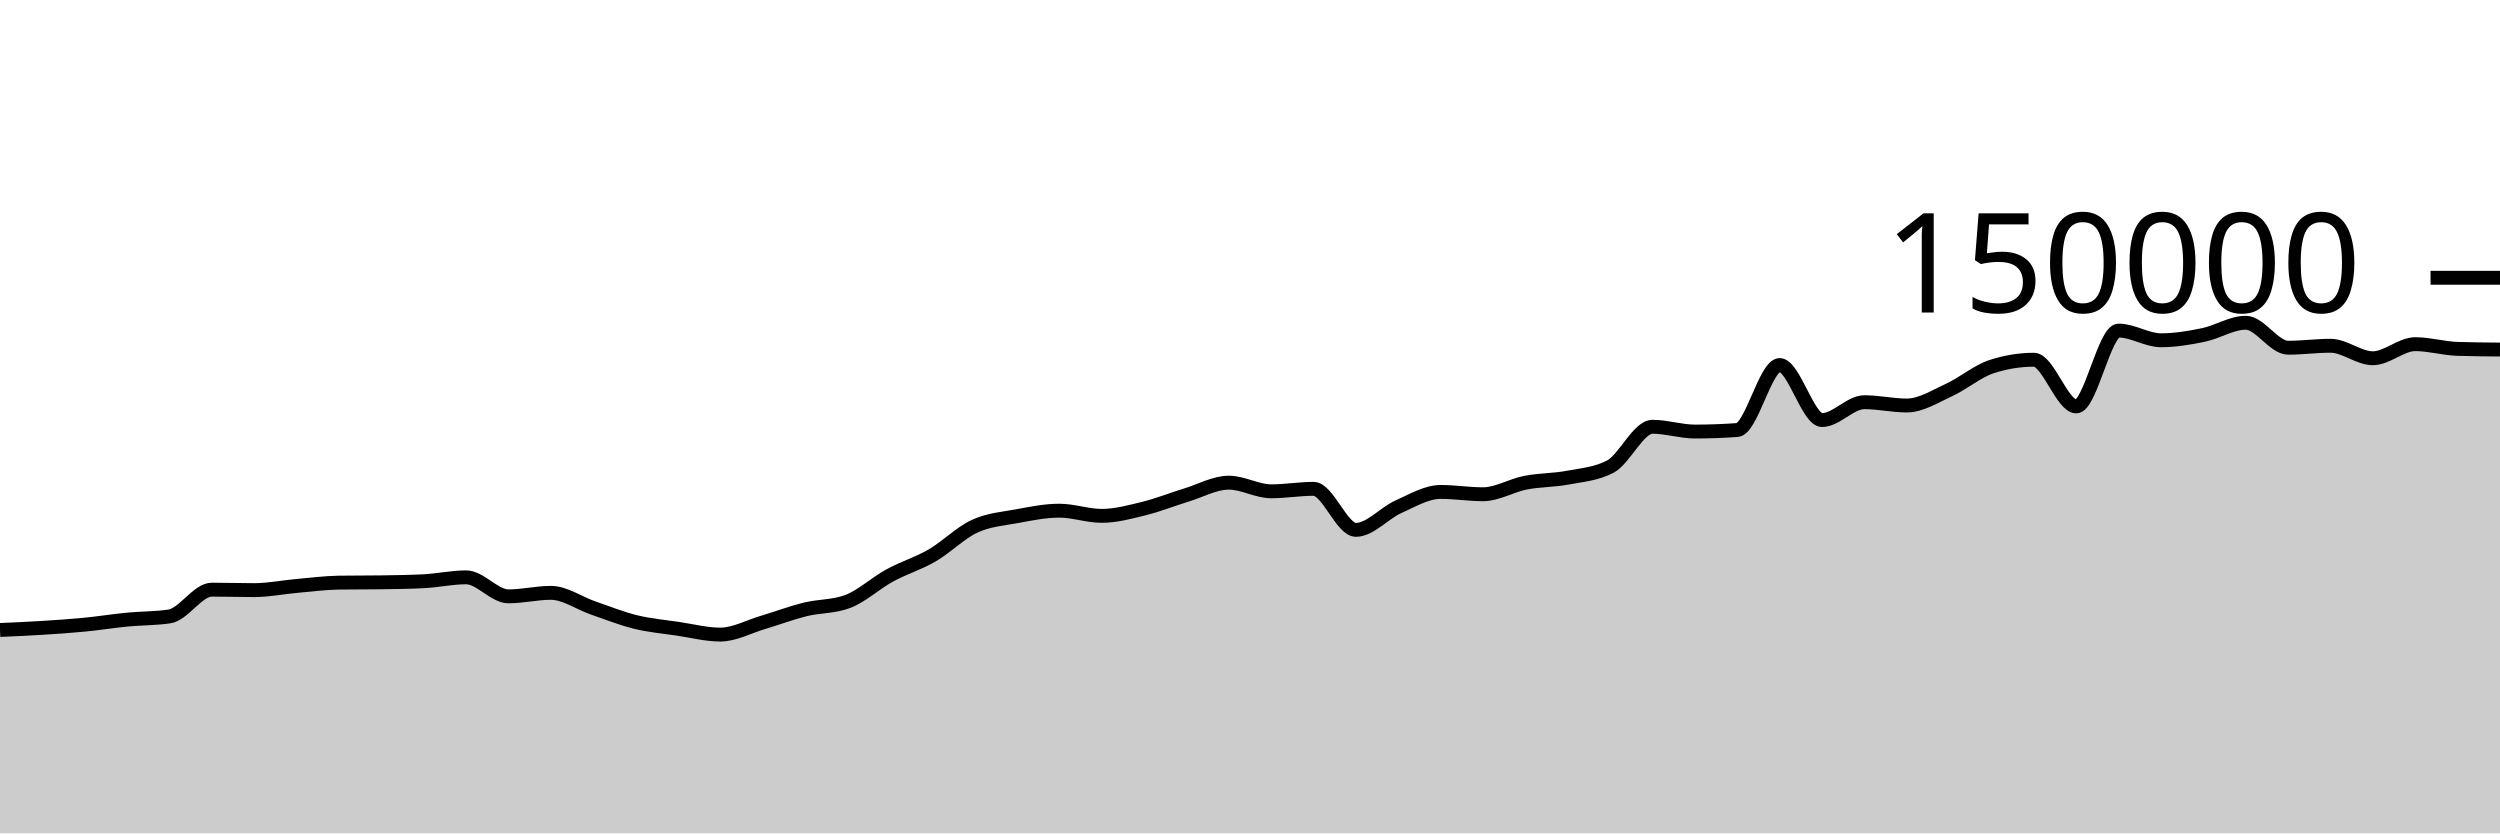
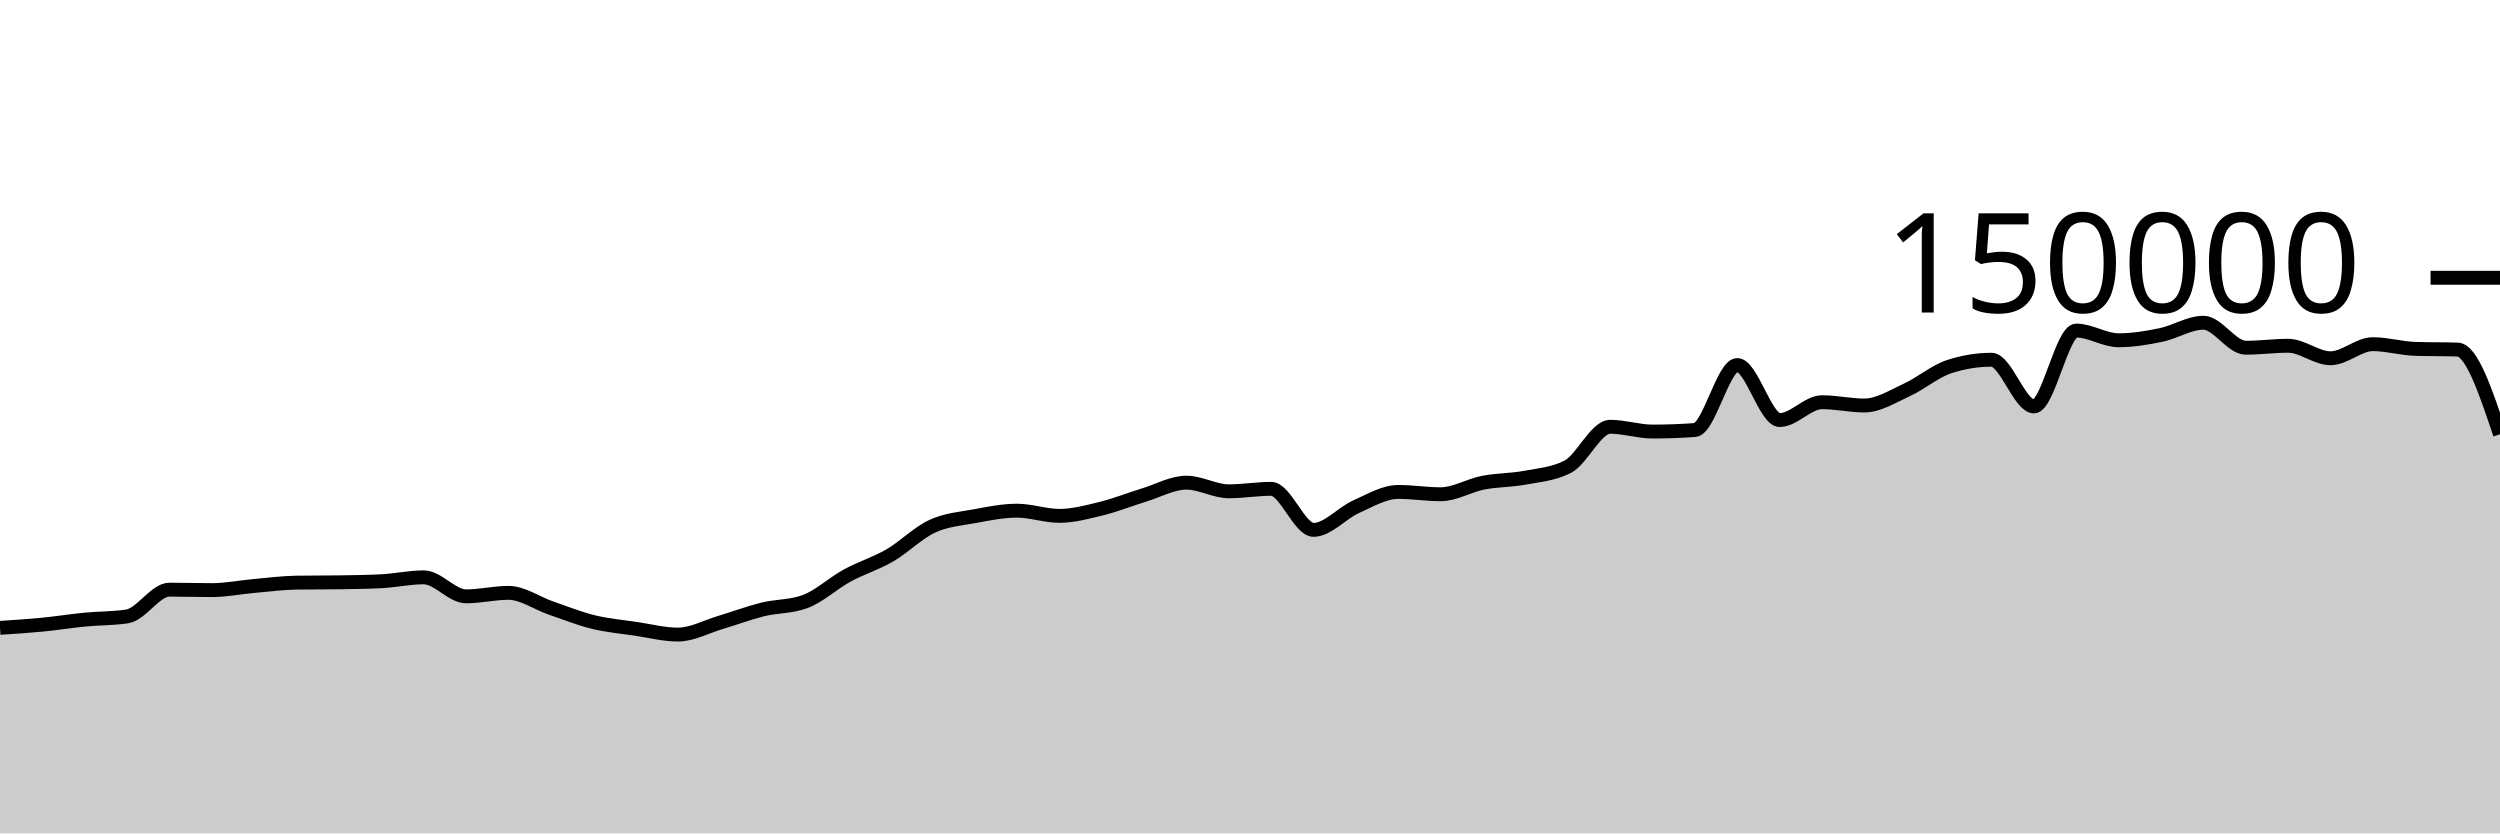
<svg xmlns="http://www.w3.org/2000/svg" viewBox="0 0 180 60">
  <g transform="translate(0,20)">
-     <path class="area" fill="rgba(0, 0, 0, 0.2)" d="M0,25.359C1.017,25.315,2.034,25.27,3.051,25.206C4.068,25.142,5.085,25.074,6.102,24.975C7.119,24.876,8.136,24.711,9.153,24.612C10.169,24.513,11.186,24.535,12.203,24.382C13.22,24.228,14.237,22.455,15.254,22.455C16.271,22.455,17.288,22.489,18.305,22.489C19.322,22.489,20.339,22.279,21.356,22.189C22.373,22.099,23.39,21.964,24.407,21.949C25.424,21.935,26.441,21.942,27.458,21.927C28.475,21.912,29.492,21.901,30.508,21.849C31.525,21.797,32.542,21.568,33.559,21.568C34.576,21.568,35.593,22.937,36.61,22.937C37.627,22.937,38.644,22.685,39.661,22.685C40.678,22.685,41.695,23.426,42.712,23.776C43.729,24.126,44.746,24.535,45.763,24.785C46.78,25.034,47.797,25.121,48.814,25.272C49.831,25.423,50.847,25.69,51.864,25.69C52.881,25.69,53.898,25.121,54.915,24.82C55.932,24.518,56.949,24.131,57.966,23.879C58.983,23.628,60,23.69,61.017,23.313C62.034,22.935,63.051,21.983,64.068,21.429C65.085,20.875,66.102,20.578,67.119,19.988C68.136,19.398,69.153,18.362,70.169,17.892C71.186,17.421,72.203,17.353,73.22,17.166C74.237,16.979,75.254,16.769,76.271,16.769C77.288,16.769,78.305,17.142,79.322,17.142C80.339,17.142,81.356,16.864,82.373,16.613C83.39,16.363,84.407,15.951,85.424,15.641C86.441,15.331,87.458,14.752,88.475,14.752C89.492,14.752,90.508,15.374,91.525,15.374C92.542,15.374,93.559,15.196,94.576,15.196C95.593,15.196,96.61,18.15,97.627,18.15C98.644,18.15,99.661,16.946,100.678,16.491C101.695,16.036,102.712,15.419,103.729,15.419C104.746,15.419,105.763,15.586,106.78,15.586C107.797,15.586,108.814,14.954,109.831,14.755C110.847,14.556,111.864,14.583,112.881,14.391C113.898,14.199,114.915,14.128,115.932,13.603C116.949,13.077,117.966,10.727,118.983,10.727C120,10.727,121.017,11.072,122.034,11.072C123.051,11.072,124.068,11.035,125.085,10.961C126.102,10.886,127.119,6.283,128.136,6.283C129.153,6.283,130.169,10.244,131.186,10.244C132.203,10.244,133.22,8.959,134.237,8.959C135.254,8.959,136.271,9.196,137.288,9.196C138.305,9.196,139.322,8.541,140.339,8.075C141.356,7.609,142.373,6.731,143.39,6.399C144.407,6.067,145.424,5.901,146.441,5.901C147.458,5.901,148.475,9.262,149.492,9.262C150.508,9.262,151.525,3.801,152.542,3.801C153.559,3.801,154.576,4.499,155.593,4.499C156.61,4.499,157.627,4.329,158.644,4.118C159.661,3.908,160.678,3.238,161.695,3.238C162.712,3.238,163.729,5.036,164.746,5.036C165.763,5.036,166.78,4.895,167.797,4.895C168.814,4.895,169.831,5.794,170.847,5.794C171.864,5.794,172.881,4.78,173.898,4.78C174.915,4.78,175.932,5.087,176.949,5.119C177.966,5.152,178.983,5.16,180,5.168L180,40C178.983,40,177.966,40,176.949,40C175.932,40,174.915,40,173.898,40C172.881,40,171.864,40,170.847,40C169.831,40,168.814,40,167.797,40C166.78,40,165.763,40,164.746,40C163.729,40,162.712,40,161.695,40C160.678,40,159.661,40,158.644,40C157.627,40,156.61,40,155.593,40C154.576,40,153.559,40,152.542,40C151.525,40,150.508,40,149.492,40C148.475,40,147.458,40,146.441,40C145.424,40,144.407,40,143.39,40C142.373,40,141.356,40,140.339,40C139.322,40,138.305,40,137.288,40C136.271,40,135.254,40,134.237,40C133.22,40,132.203,40,131.186,40C130.169,40,129.153,40,128.136,40C127.119,40,126.102,40,125.085,40C124.068,40,123.051,40,122.034,40C121.017,40,120,40,118.983,40C117.966,40,116.949,40,115.932,40C114.915,40,113.898,40,112.881,40C111.864,40,110.847,40,109.831,40C108.814,40,107.797,40,106.78,40C105.763,40,104.746,40,103.729,40C102.712,40,101.695,40,100.678,40C99.661,40,98.644,40,97.627,40C96.61,40,95.593,40,94.576,40C93.559,40,92.542,40,91.525,40C90.508,40,89.492,40,88.475,40C87.458,40,86.441,40,85.424,40C84.407,40,83.39,40,82.373,40C81.356,40,80.339,40,79.322,40C78.305,40,77.288,40,76.271,40C75.254,40,74.237,40,73.22,40C72.203,40,71.186,40,70.169,40C69.153,40,68.136,40,67.119,40C66.102,40,65.085,40,64.068,40C63.051,40,62.034,40,61.017,40C60,40,58.983,40,57.966,40C56.949,40,55.932,40,54.915,40C53.898,40,52.881,40,51.864,40C50.847,40,49.831,40,48.814,40C47.797,40,46.78,40,45.763,40C44.746,40,43.729,40,42.712,40C41.695,40,40.678,40,39.661,40C38.644,40,37.627,40,36.61,40C35.593,40,34.576,40,33.559,40C32.542,40,31.525,40,30.508,40C29.492,40,28.475,40,27.458,40C26.441,40,25.424,40,24.407,40C23.39,40,22.373,40,21.356,40C20.339,40,19.322,40,18.305,40C17.288,40,16.271,40,15.254,40C14.237,40,13.22,40,12.203,40C11.186,40,10.169,40,9.153,40C8.136,40,7.119,40,6.102,40C5.085,40,4.068,40,3.051,40C2.034,40,1.017,40,0,40Z" />
-     <path class="line" stroke="black" fill="none" d="M0,25.359C1.017,25.315,2.034,25.27,3.051,25.206C4.068,25.142,5.085,25.074,6.102,24.975C7.119,24.876,8.136,24.711,9.153,24.612C10.169,24.513,11.186,24.535,12.203,24.382C13.22,24.228,14.237,22.455,15.254,22.455C16.271,22.455,17.288,22.489,18.305,22.489C19.322,22.489,20.339,22.279,21.356,22.189C22.373,22.099,23.39,21.964,24.407,21.949C25.424,21.935,26.441,21.942,27.458,21.927C28.475,21.912,29.492,21.901,30.508,21.849C31.525,21.797,32.542,21.568,33.559,21.568C34.576,21.568,35.593,22.937,36.61,22.937C37.627,22.937,38.644,22.685,39.661,22.685C40.678,22.685,41.695,23.426,42.712,23.776C43.729,24.126,44.746,24.535,45.763,24.785C46.78,25.034,47.797,25.121,48.814,25.272C49.831,25.423,50.847,25.69,51.864,25.69C52.881,25.69,53.898,25.121,54.915,24.82C55.932,24.518,56.949,24.131,57.966,23.879C58.983,23.628,60,23.69,61.017,23.313C62.034,22.935,63.051,21.983,64.068,21.429C65.085,20.875,66.102,20.578,67.119,19.988C68.136,19.398,69.153,18.362,70.169,17.892C71.186,17.421,72.203,17.353,73.22,17.166C74.237,16.979,75.254,16.769,76.271,16.769C77.288,16.769,78.305,17.142,79.322,17.142C80.339,17.142,81.356,16.864,82.373,16.613C83.39,16.363,84.407,15.951,85.424,15.641C86.441,15.331,87.458,14.752,88.475,14.752C89.492,14.752,90.508,15.374,91.525,15.374C92.542,15.374,93.559,15.196,94.576,15.196C95.593,15.196,96.61,18.15,97.627,18.15C98.644,18.15,99.661,16.946,100.678,16.491C101.695,16.036,102.712,15.419,103.729,15.419C104.746,15.419,105.763,15.586,106.78,15.586C107.797,15.586,108.814,14.954,109.831,14.755C110.847,14.556,111.864,14.583,112.881,14.391C113.898,14.199,114.915,14.128,115.932,13.603C116.949,13.077,117.966,10.727,118.983,10.727C120,10.727,121.017,11.072,122.034,11.072C123.051,11.072,124.068,11.035,125.085,10.961C126.102,10.886,127.119,6.283,128.136,6.283C129.153,6.283,130.169,10.244,131.186,10.244C132.203,10.244,133.22,8.959,134.237,8.959C135.254,8.959,136.271,9.196,137.288,9.196C138.305,9.196,139.322,8.541,140.339,8.075C141.356,7.609,142.373,6.731,143.39,6.399C144.407,6.067,145.424,5.901,146.441,5.901C147.458,5.901,148.475,9.262,149.492,9.262C150.508,9.262,151.525,3.801,152.542,3.801C153.559,3.801,154.576,4.499,155.593,4.499C156.61,4.499,157.627,4.329,158.644,4.118C159.661,3.908,160.678,3.238,161.695,3.238C162.712,3.238,163.729,5.036,164.746,5.036C165.763,5.036,166.78,4.895,167.797,4.895C168.814,4.895,169.831,5.794,170.847,5.794C171.864,5.794,172.881,4.78,173.898,4.78C174.915,4.78,175.932,5.087,176.949,5.119C177.966,5.152,178.983,5.16,180,5.168" />
+     <path class="area" fill="rgba(0, 0, 0, 0.2)" d="M0,25.206C1.017,25.14,2.034,25.074,3.051,24.975C4.068,24.876,5.085,24.711,6.102,24.612C7.119,24.513,8.136,24.535,9.153,24.382C10.169,24.228,11.186,22.455,12.203,22.455C13.22,22.455,14.237,22.489,15.254,22.489C16.271,22.489,17.288,22.279,18.305,22.189C19.322,22.099,20.339,21.964,21.356,21.949C22.373,21.935,23.39,21.942,24.407,21.927C25.424,21.912,26.441,21.901,27.458,21.849C28.475,21.797,29.492,21.568,30.508,21.568C31.525,21.568,32.542,22.937,33.559,22.937C34.576,22.937,35.593,22.685,36.61,22.685C37.627,22.685,38.644,23.426,39.661,23.776C40.678,24.126,41.695,24.535,42.712,24.785C43.729,25.034,44.746,25.121,45.763,25.272C46.78,25.423,47.797,25.69,48.814,25.69C49.831,25.69,50.847,25.121,51.864,24.82C52.881,24.518,53.898,24.131,54.915,23.879C55.932,23.628,56.949,23.69,57.966,23.313C58.983,22.935,60,21.983,61.017,21.429C62.034,20.875,63.051,20.578,64.068,19.988C65.085,19.398,66.102,18.362,67.119,17.892C68.136,17.421,69.153,17.353,70.169,17.166C71.186,16.979,72.203,16.769,73.22,16.769C74.237,16.769,75.254,17.142,76.271,17.142C77.288,17.142,78.305,16.864,79.322,16.613C80.339,16.363,81.356,15.951,82.373,15.641C83.39,15.331,84.407,14.752,85.424,14.752C86.441,14.752,87.458,15.374,88.475,15.374C89.492,15.374,90.508,15.196,91.525,15.196C92.542,15.196,93.559,18.15,94.576,18.15C95.593,18.15,96.61,16.946,97.627,16.491C98.644,16.036,99.661,15.419,100.678,15.419C101.695,15.419,102.712,15.586,103.729,15.586C104.746,15.586,105.763,14.954,106.78,14.755C107.797,14.556,108.814,14.583,109.831,14.391C110.847,14.199,111.864,14.128,112.881,13.603C113.898,13.077,114.915,10.727,115.932,10.727C116.949,10.727,117.966,11.072,118.983,11.072C120,11.072,121.017,11.035,122.034,10.961C123.051,10.886,124.068,6.283,125.085,6.283C126.102,6.283,127.119,10.244,128.136,10.244C129.153,10.244,130.169,8.959,131.186,8.959C132.203,8.959,133.22,9.196,134.237,9.196C135.254,9.196,136.271,8.541,137.288,8.075C138.305,7.609,139.322,6.731,140.339,6.399C141.356,6.067,142.373,5.901,143.39,5.901C144.407,5.901,145.424,9.262,146.441,9.262C147.458,9.262,148.475,3.801,149.492,3.801C150.508,3.801,151.525,4.499,152.542,4.499C153.559,4.499,154.576,4.329,155.593,4.118C156.61,3.908,157.627,3.238,158.644,3.238C159.661,3.238,160.678,5.036,161.695,5.036C162.712,5.036,163.729,4.895,164.746,4.895C165.763,4.895,166.78,5.794,167.797,5.794C168.814,5.794,169.831,4.78,170.847,4.78C171.864,4.78,172.881,5.087,173.898,5.119C174.915,5.152,175.932,5.136,176.949,5.168C177.966,5.2,178.983,8.233,180,11.266L180,40C178.983,40,177.966,40,176.949,40C175.932,40,174.915,40,173.898,40C172.881,40,171.864,40,170.847,40C169.831,40,168.814,40,167.797,40C166.78,40,165.763,40,164.746,40C163.729,40,162.712,40,161.695,40C160.678,40,159.661,40,158.644,40C157.627,40,156.61,40,155.593,40C154.576,40,153.559,40,152.542,40C151.525,40,150.508,40,149.492,40C148.475,40,147.458,40,146.441,40C145.424,40,144.407,40,143.39,40C142.373,40,141.356,40,140.339,40C139.322,40,138.305,40,137.288,40C136.271,40,135.254,40,134.237,40C133.22,40,132.203,40,131.186,40C130.169,40,129.153,40,128.136,40C127.119,40,126.102,40,125.085,40C124.068,40,123.051,40,122.034,40C121.017,40,120,40,118.983,40C117.966,40,116.949,40,115.932,40C114.915,40,113.898,40,112.881,40C111.864,40,110.847,40,109.831,40C108.814,40,107.797,40,106.78,40C105.763,40,104.746,40,103.729,40C102.712,40,101.695,40,100.678,40C99.661,40,98.644,40,97.627,40C96.61,40,95.593,40,94.576,40C93.559,40,92.542,40,91.525,40C90.508,40,89.492,40,88.475,40C87.458,40,86.441,40,85.424,40C84.407,40,83.39,40,82.373,40C81.356,40,80.339,40,79.322,40C78.305,40,77.288,40,76.271,40C75.254,40,74.237,40,73.22,40C72.203,40,71.186,40,70.169,40C69.153,40,68.136,40,67.119,40C66.102,40,65.085,40,64.068,40C63.051,40,62.034,40,61.017,40C60,40,58.983,40,57.966,40C56.949,40,55.932,40,54.915,40C53.898,40,52.881,40,51.864,40C50.847,40,49.831,40,48.814,40C47.797,40,46.78,40,45.763,40C44.746,40,43.729,40,42.712,40C41.695,40,40.678,40,39.661,40C38.644,40,37.627,40,36.61,40C35.593,40,34.576,40,33.559,40C32.542,40,31.525,40,30.508,40C29.492,40,28.475,40,27.458,40C26.441,40,25.424,40,24.407,40C23.39,40,22.373,40,21.356,40C20.339,40,19.322,40,18.305,40C17.288,40,16.271,40,15.254,40C14.237,40,13.22,40,12.203,40C11.186,40,10.169,40,9.153,40C8.136,40,7.119,40,6.102,40C5.085,40,4.068,40,3.051,40C2.034,40,1.017,40,0,40Z" />
+     <path class="line" stroke="black" fill="none" d="M0,25.206C1.017,25.14,2.034,25.074,3.051,24.975C4.068,24.876,5.085,24.711,6.102,24.612C7.119,24.513,8.136,24.535,9.153,24.382C10.169,24.228,11.186,22.455,12.203,22.455C13.22,22.455,14.237,22.489,15.254,22.489C16.271,22.489,17.288,22.279,18.305,22.189C19.322,22.099,20.339,21.964,21.356,21.949C22.373,21.935,23.39,21.942,24.407,21.927C25.424,21.912,26.441,21.901,27.458,21.849C28.475,21.797,29.492,21.568,30.508,21.568C31.525,21.568,32.542,22.937,33.559,22.937C34.576,22.937,35.593,22.685,36.61,22.685C37.627,22.685,38.644,23.426,39.661,23.776C40.678,24.126,41.695,24.535,42.712,24.785C43.729,25.034,44.746,25.121,45.763,25.272C46.78,25.423,47.797,25.69,48.814,25.69C49.831,25.69,50.847,25.121,51.864,24.82C52.881,24.518,53.898,24.131,54.915,23.879C55.932,23.628,56.949,23.69,57.966,23.313C58.983,22.935,60,21.983,61.017,21.429C62.034,20.875,63.051,20.578,64.068,19.988C65.085,19.398,66.102,18.362,67.119,17.892C68.136,17.421,69.153,17.353,70.169,17.166C71.186,16.979,72.203,16.769,73.22,16.769C74.237,16.769,75.254,17.142,76.271,17.142C77.288,17.142,78.305,16.864,79.322,16.613C80.339,16.363,81.356,15.951,82.373,15.641C83.39,15.331,84.407,14.752,85.424,14.752C86.441,14.752,87.458,15.374,88.475,15.374C89.492,15.374,90.508,15.196,91.525,15.196C92.542,15.196,93.559,18.15,94.576,18.15C95.593,18.15,96.61,16.946,97.627,16.491C98.644,16.036,99.661,15.419,100.678,15.419C101.695,15.419,102.712,15.586,103.729,15.586C104.746,15.586,105.763,14.954,106.78,14.755C107.797,14.556,108.814,14.583,109.831,14.391C110.847,14.199,111.864,14.128,112.881,13.603C113.898,13.077,114.915,10.727,115.932,10.727C116.949,10.727,117.966,11.072,118.983,11.072C120,11.072,121.017,11.035,122.034,10.961C123.051,10.886,124.068,6.283,125.085,6.283C126.102,6.283,127.119,10.244,128.136,10.244C129.153,10.244,130.169,8.959,131.186,8.959C132.203,8.959,133.22,9.196,134.237,9.196C135.254,9.196,136.271,8.541,137.288,8.075C138.305,7.609,139.322,6.731,140.339,6.399C141.356,6.067,142.373,5.901,143.39,5.901C144.407,5.901,145.424,9.262,146.441,9.262C147.458,9.262,148.475,3.801,149.492,3.801C150.508,3.801,151.525,4.499,152.542,4.499C153.559,4.499,154.576,4.329,155.593,4.118C156.61,3.908,157.627,3.238,158.644,3.238C159.661,3.238,160.678,5.036,161.695,5.036C162.712,5.036,163.729,4.895,164.746,4.895C165.763,4.895,166.78,5.794,167.797,5.794C168.814,5.794,169.831,4.78,170.847,4.78C171.864,4.78,172.881,5.087,173.898,5.119C174.915,5.152,175.932,5.136,176.949,5.168C177.966,5.2,178.983,8.233,180,11.266" />
    <path class="axis-ceiling" stroke-width="1" stroke="black" fill="none" d="M175,0L180,0" />
    <text class="axis-ceiling-label" font-family="sans-serif" text-anchor="end" font-size="10px" x="170" y="2.5">150000</text>
  </g>
</svg>
